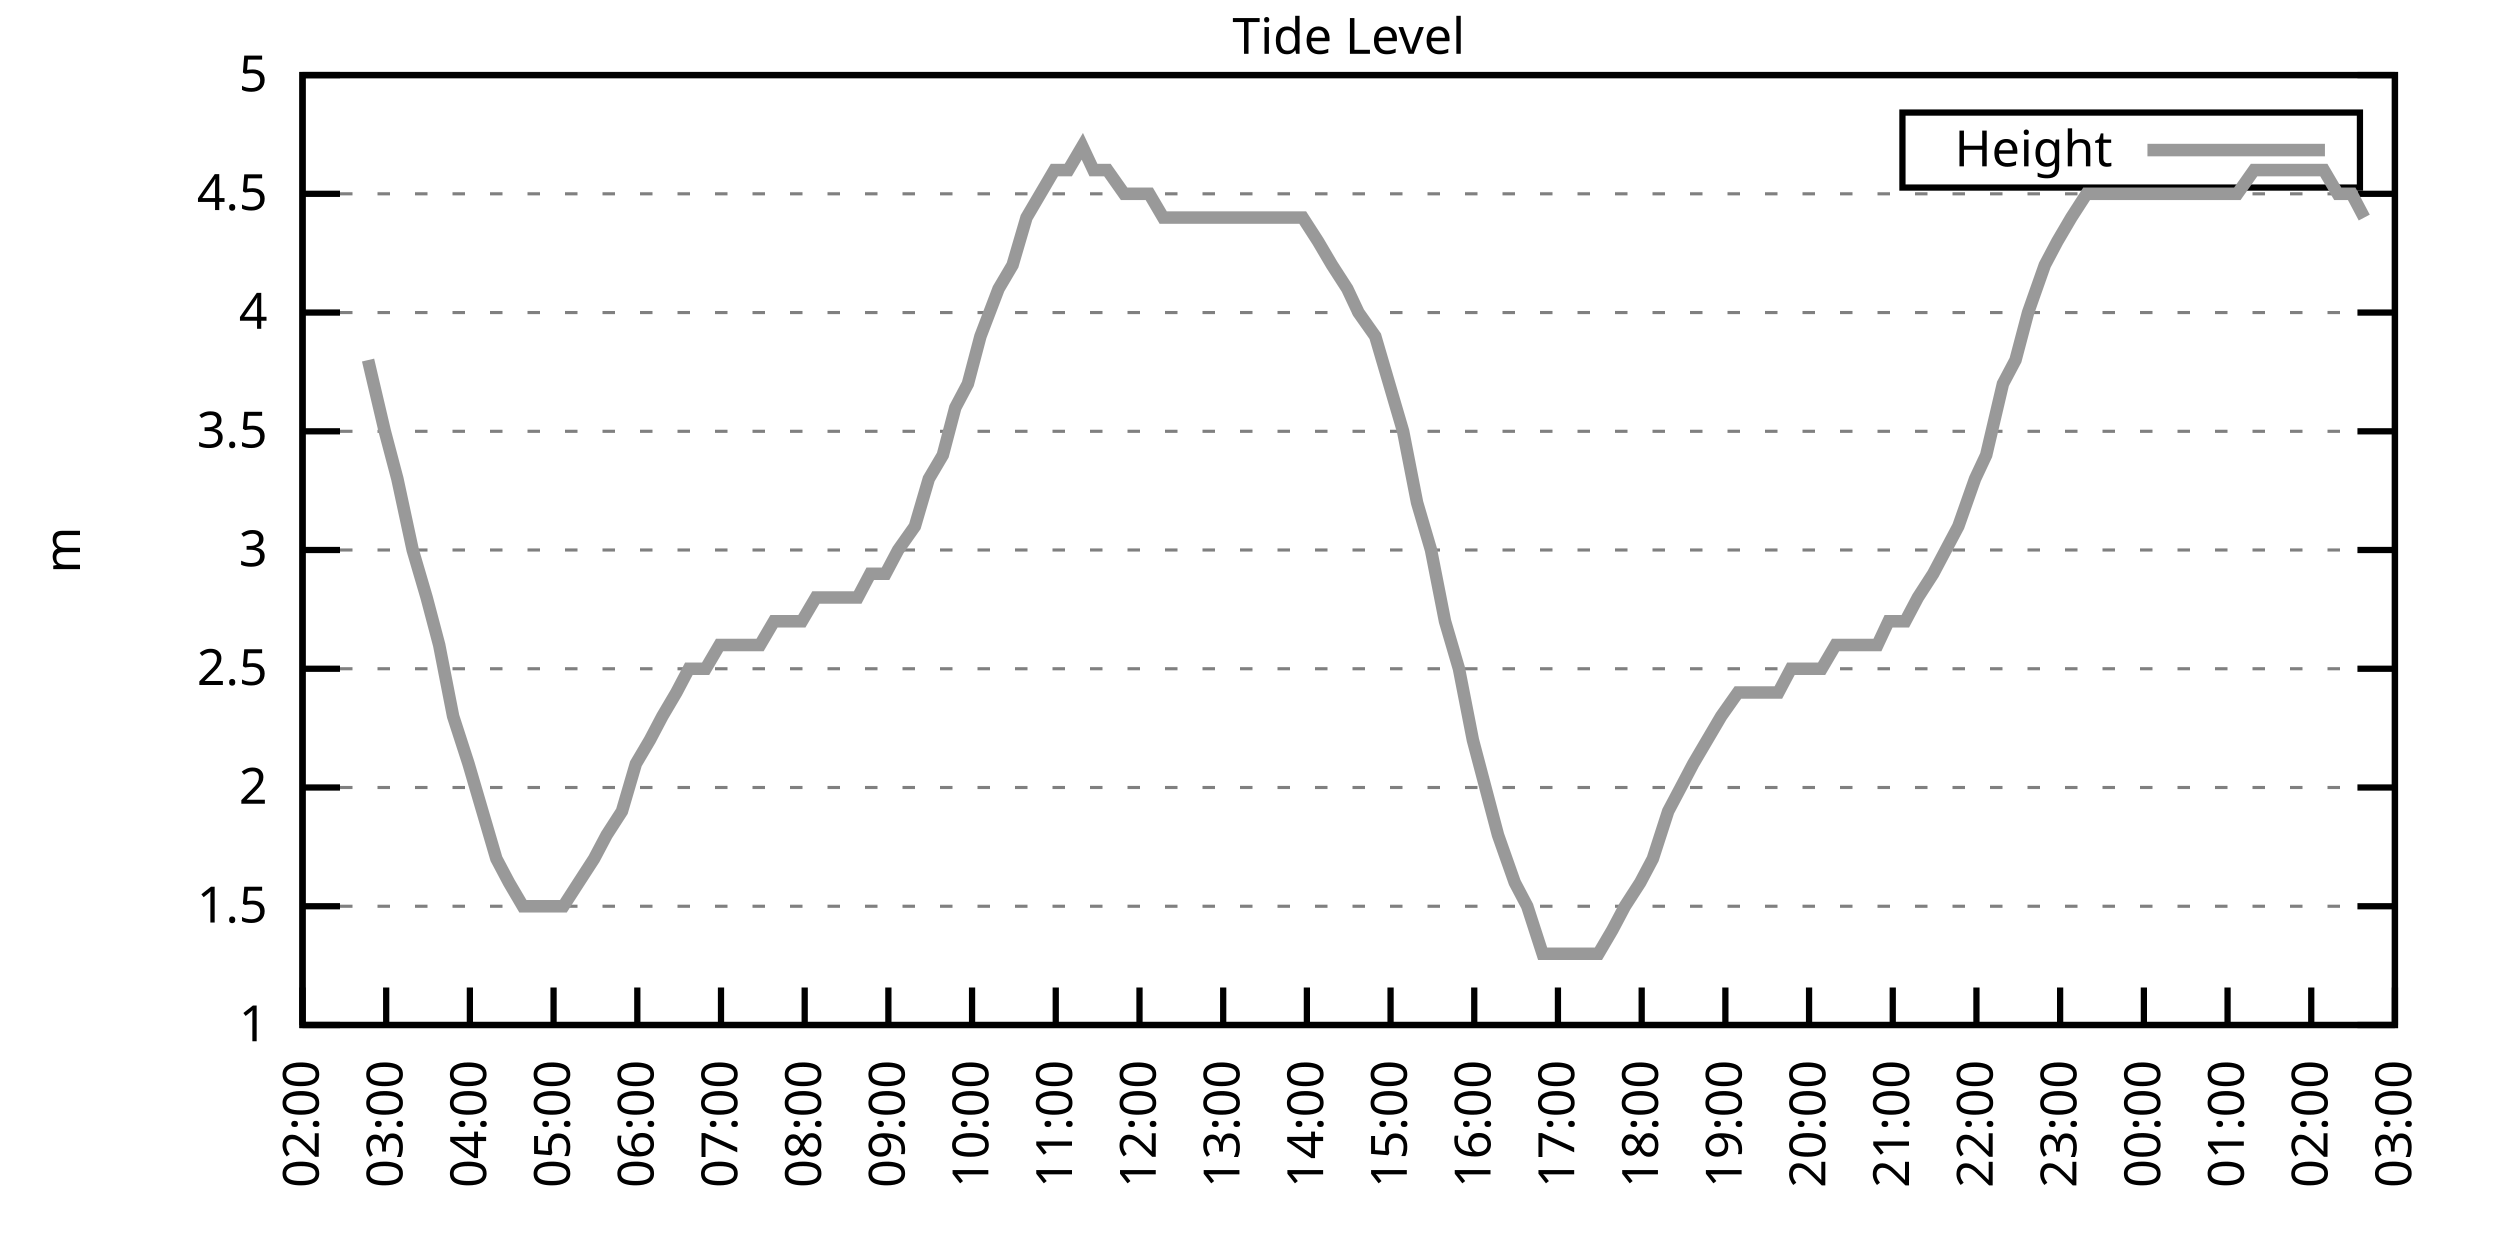
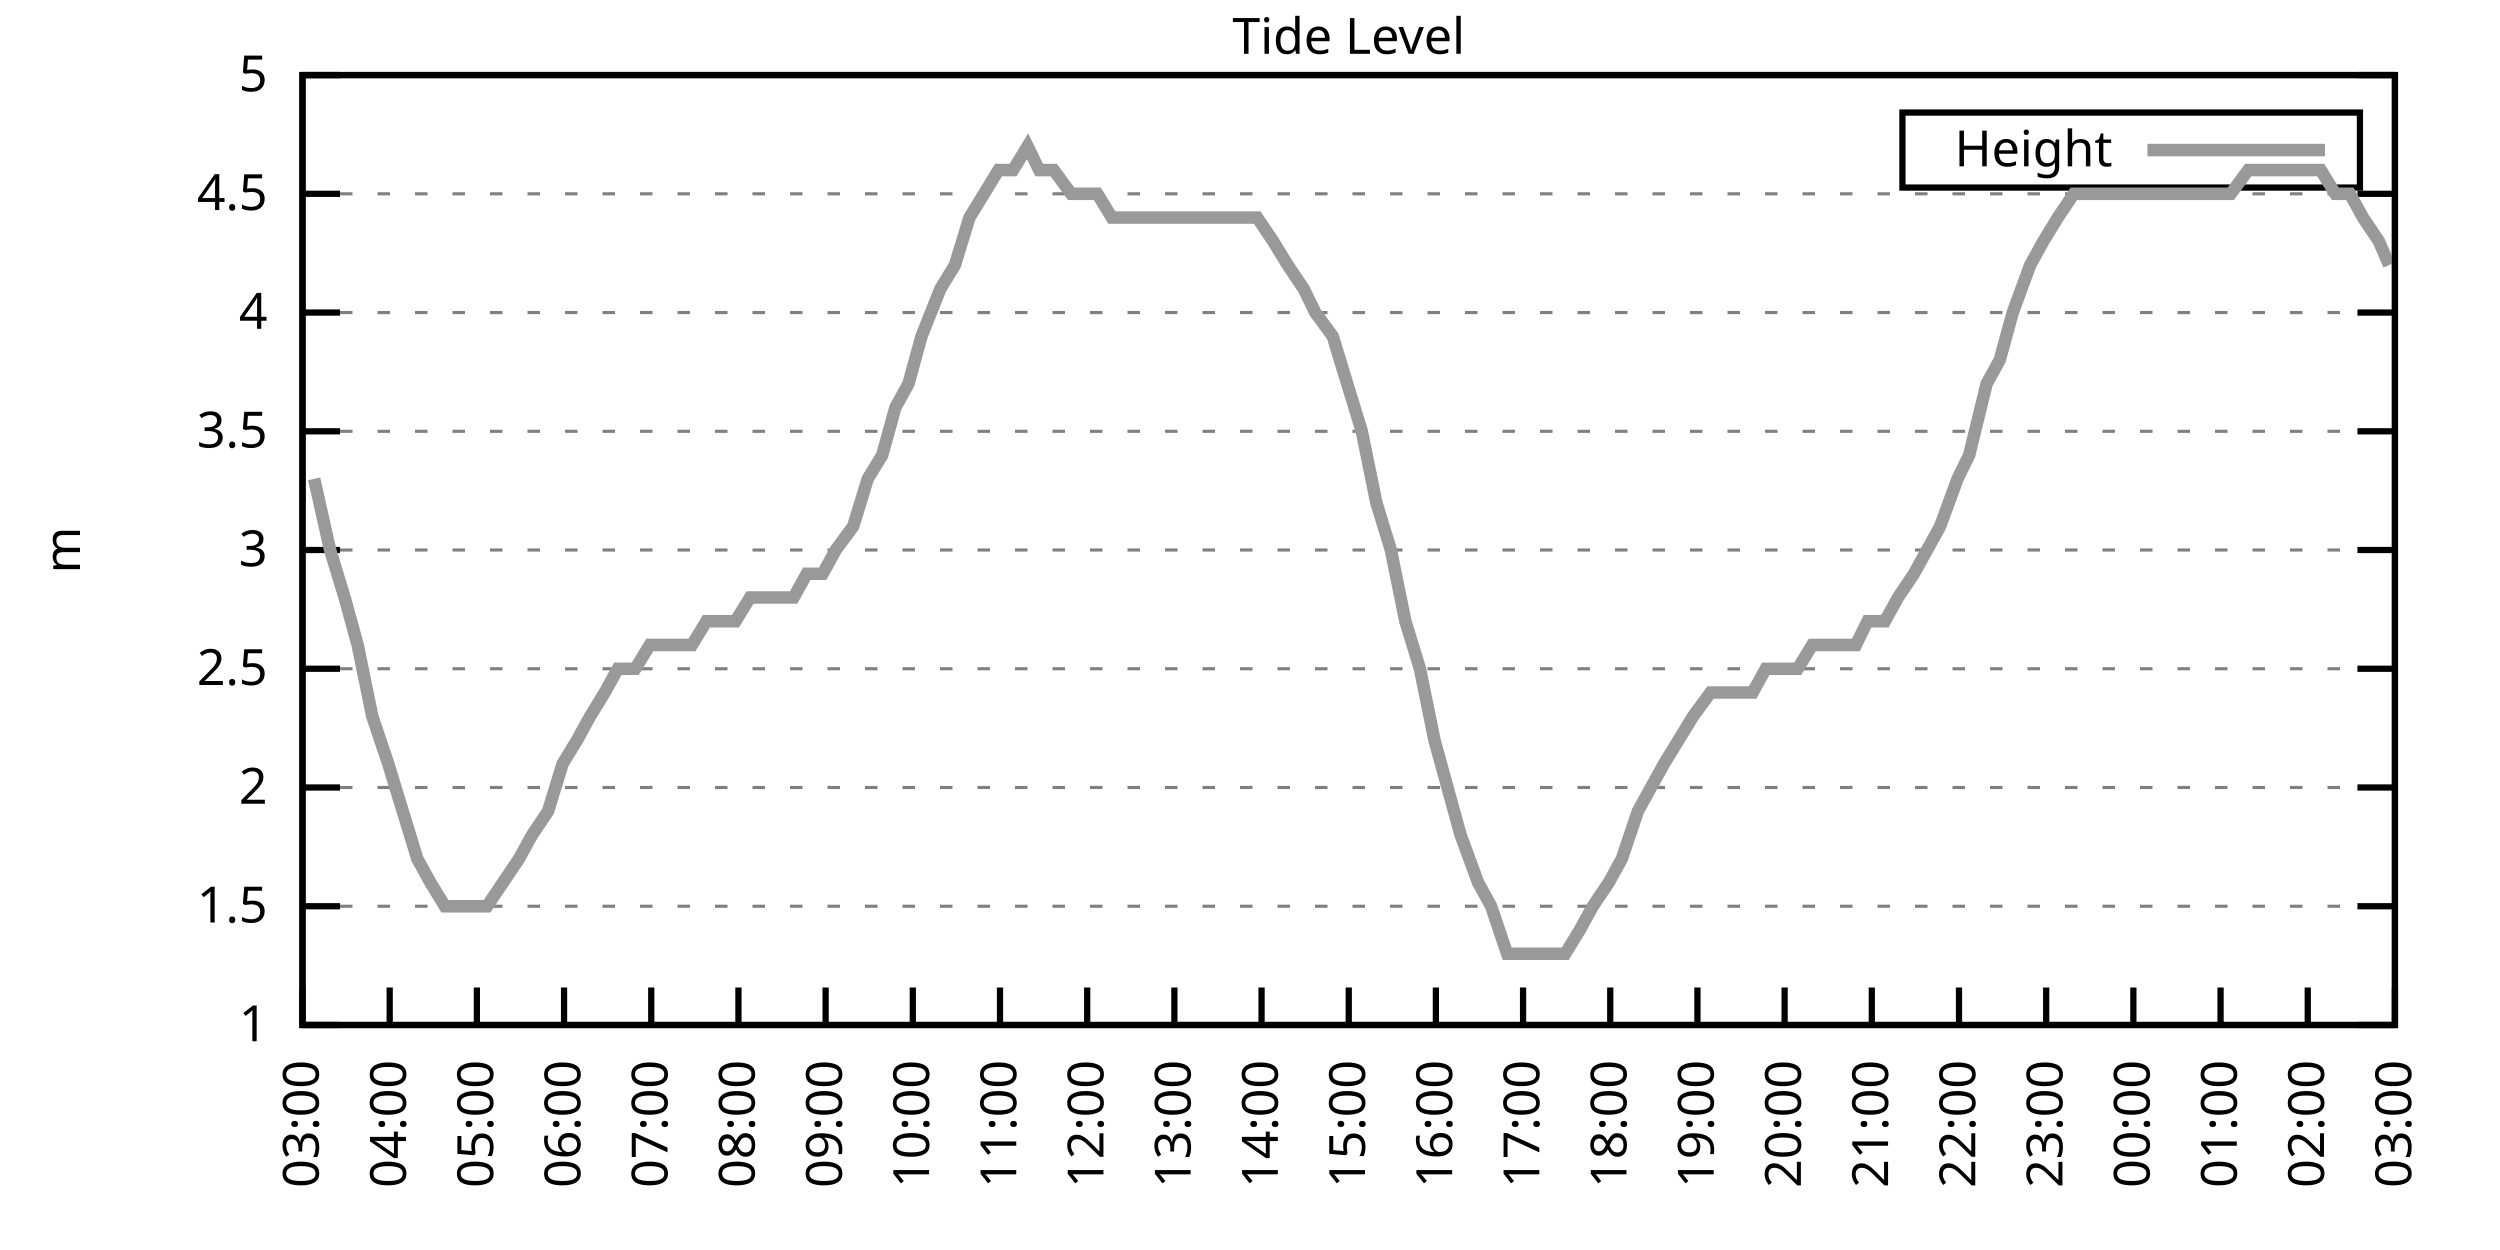
<svg xmlns="http://www.w3.org/2000/svg" xmlns:xlink="http://www.w3.org/1999/xlink" width="400" height="200" viewBox="0 0 400 200">
  <g id="gnuplot_canvas">
    <rect x="0" y="0" width="400" height="200" fill="none" />
    <defs>
      <circle id="gpDot" r="0.5" stroke-width="0.5" stroke="currentColor" />
      <path id="gpPt0" stroke-width="0.333" stroke="currentColor" d="M-1,0 h2 M0,-1 v2" />
      <path id="gpPt1" stroke-width="0.333" stroke="currentColor" d="M-1,-1 L1,1 M1,-1 L-1,1" />
      <path id="gpPt2" stroke-width="0.333" stroke="currentColor" d="M-1,0 L1,0 M0,-1 L0,1 M-1,-1 L1,1 M-1,1 L1,-1" />
      <rect id="gpPt3" stroke-width="0.333" stroke="currentColor" x="-1" y="-1" width="2" height="2" />
      <rect id="gpPt4" stroke-width="0.333" stroke="currentColor" fill="currentColor" x="-1" y="-1" width="2" height="2" />
      <circle id="gpPt5" stroke-width="0.333" stroke="currentColor" cx="0" cy="0" r="1" />
      <use xlink:href="#gpPt5" id="gpPt6" fill="currentColor" stroke="none" />
      <path id="gpPt7" stroke-width="0.333" stroke="currentColor" d="M0,-1.33 L-1.33,0.67 L1.33,0.67 z" />
      <use xlink:href="#gpPt7" id="gpPt8" fill="currentColor" stroke="none" />
      <use xlink:href="#gpPt7" id="gpPt9" stroke="currentColor" transform="rotate(180)" />
      <use xlink:href="#gpPt9" id="gpPt10" fill="currentColor" stroke="none" />
      <use xlink:href="#gpPt3" id="gpPt11" stroke="currentColor" transform="rotate(45)" />
      <use xlink:href="#gpPt11" id="gpPt12" fill="currentColor" stroke="none" />
      <path id="gpPt13" stroke-width="0.333" stroke="currentColor" d="M0,1.330 L1.265,0.411 L0.782,-1.067 L-0.782,-1.076 L-1.265,0.411 z" />
      <use xlink:href="#gpPt13" id="gpPt14" fill="currentColor" stroke="none" />
      <filter id="textbox" filterUnits="objectBoundingBox" x="0" y="0" height="1" width="1">
        <feFlood flood-color="white" flood-opacity="1" result="bgnd" />
        <feComposite in="SourceGraphic" in2="bgnd" operator="atop" />
      </filter>
      <filter id="greybox" filterUnits="objectBoundingBox" x="0" y="0" height="1" width="1">
        <feFlood flood-color="lightgrey" flood-opacity="1" result="grey" />
        <feComposite in="SourceGraphic" in2="grey" operator="atop" />
      </filter>
    </defs>
    <g fill="none" color="white" stroke="currentColor" stroke-width="1.00" stroke-linecap="butt" stroke-linejoin="miter">
</g>
    <g fill="none" color="black" stroke="currentColor" stroke-width="1.00" stroke-linecap="butt" stroke-linejoin="miter">
      <g stroke="none" shape-rendering="crispEdges">
        <polygon fill="rgb(255, 255, 255)" points="48.40,164.00 383.18,164.00 383.18,12.02 48.40,12.02 " />
      </g>
    </g>
    <g fill="none" color="black" stroke="currentColor" stroke-width="1.00" stroke-linecap="butt" stroke-linejoin="miter">
</g>
    <g fill="none" color="black" stroke="black" stroke-width="0.50" stroke-linecap="butt" stroke-linejoin="miter">
</g>
    <g fill="none" color="gray" stroke="currentColor" stroke-width="0.50" stroke-linecap="butt" stroke-linejoin="miter">
      <path stroke="gray" stroke-dasharray="2,4" class="gridline" d="M48.40,164.00 L383.19,164.00  " />
    </g>
    <g fill="none" color="gray" stroke="gray" stroke-width="1.00" stroke-linecap="butt" stroke-linejoin="miter">
</g>
    <g fill="none" color="black" stroke="currentColor" stroke-width="1.00" stroke-linecap="butt" stroke-linejoin="miter">
      <path stroke="black" d="M48.40,164.00 L54.40,164.00 M383.19,164.00 L377.19,164.00  " />
      <g transform="translate(42.80,166.60)" stroke="none" fill="black" font-family="Sans" font-size="8.00" text-anchor="end">
        <text>
          <tspan font-family="Sans"> 1</tspan>
        </text>
      </g>
    </g>
    <g fill="none" color="black" stroke="currentColor" stroke-width="1.00" stroke-linecap="butt" stroke-linejoin="miter">
</g>
    <g fill="none" color="black" stroke="black" stroke-width="0.50" stroke-linecap="butt" stroke-linejoin="miter">
</g>
    <g fill="none" color="gray" stroke="currentColor" stroke-width="0.50" stroke-linecap="butt" stroke-linejoin="miter">
      <path stroke="gray" stroke-dasharray="2,4" class="gridline" d="M48.40,145.00 L383.19,145.00  " />
    </g>
    <g fill="none" color="gray" stroke="gray" stroke-width="1.00" stroke-linecap="butt" stroke-linejoin="miter">
</g>
    <g fill="none" color="black" stroke="currentColor" stroke-width="1.00" stroke-linecap="butt" stroke-linejoin="miter">
      <path stroke="black" d="M48.40,145.00 L54.40,145.00 M383.19,145.00 L377.19,145.00  " />
      <g transform="translate(42.80,147.60)" stroke="none" fill="black" font-family="Sans" font-size="8.00" text-anchor="end">
        <text>
          <tspan font-family="Sans"> 1.5</tspan>
        </text>
      </g>
    </g>
    <g fill="none" color="black" stroke="currentColor" stroke-width="1.00" stroke-linecap="butt" stroke-linejoin="miter">
</g>
    <g fill="none" color="black" stroke="black" stroke-width="0.50" stroke-linecap="butt" stroke-linejoin="miter">
</g>
    <g fill="none" color="gray" stroke="currentColor" stroke-width="0.50" stroke-linecap="butt" stroke-linejoin="miter">
      <path stroke="gray" stroke-dasharray="2,4" class="gridline" d="M48.40,126.00 L383.19,126.00  " />
    </g>
    <g fill="none" color="gray" stroke="gray" stroke-width="1.00" stroke-linecap="butt" stroke-linejoin="miter">
</g>
    <g fill="none" color="black" stroke="currentColor" stroke-width="1.00" stroke-linecap="butt" stroke-linejoin="miter">
      <path stroke="black" d="M48.40,126.00 L54.40,126.00 M383.19,126.00 L377.19,126.00  " />
      <g transform="translate(42.80,128.60)" stroke="none" fill="black" font-family="Sans" font-size="8.00" text-anchor="end">
        <text>
          <tspan font-family="Sans"> 2</tspan>
        </text>
      </g>
    </g>
    <g fill="none" color="black" stroke="currentColor" stroke-width="1.00" stroke-linecap="butt" stroke-linejoin="miter">
</g>
    <g fill="none" color="black" stroke="black" stroke-width="0.50" stroke-linecap="butt" stroke-linejoin="miter">
</g>
    <g fill="none" color="gray" stroke="currentColor" stroke-width="0.50" stroke-linecap="butt" stroke-linejoin="miter">
      <path stroke="gray" stroke-dasharray="2,4" class="gridline" d="M48.40,107.00 L383.19,107.00  " />
    </g>
    <g fill="none" color="gray" stroke="gray" stroke-width="1.00" stroke-linecap="butt" stroke-linejoin="miter">
</g>
    <g fill="none" color="black" stroke="currentColor" stroke-width="1.00" stroke-linecap="butt" stroke-linejoin="miter">
      <path stroke="black" d="M48.40,107.00 L54.40,107.00 M383.19,107.00 L377.19,107.00  " />
      <g transform="translate(42.80,109.60)" stroke="none" fill="black" font-family="Sans" font-size="8.00" text-anchor="end">
        <text>
          <tspan font-family="Sans"> 2.5</tspan>
        </text>
      </g>
    </g>
    <g fill="none" color="black" stroke="currentColor" stroke-width="1.00" stroke-linecap="butt" stroke-linejoin="miter">
</g>
    <g fill="none" color="black" stroke="black" stroke-width="0.50" stroke-linecap="butt" stroke-linejoin="miter">
</g>
    <g fill="none" color="gray" stroke="currentColor" stroke-width="0.50" stroke-linecap="butt" stroke-linejoin="miter">
      <path stroke="gray" stroke-dasharray="2,4" class="gridline" d="M48.40,88.00 L383.19,88.00  " />
    </g>
    <g fill="none" color="gray" stroke="gray" stroke-width="1.00" stroke-linecap="butt" stroke-linejoin="miter">
</g>
    <g fill="none" color="black" stroke="currentColor" stroke-width="1.00" stroke-linecap="butt" stroke-linejoin="miter">
      <path stroke="black" d="M48.40,88.00 L54.40,88.00 M383.19,88.00 L377.19,88.00  " />
      <g transform="translate(42.80,90.60)" stroke="none" fill="black" font-family="Sans" font-size="8.00" text-anchor="end">
        <text>
          <tspan font-family="Sans"> 3</tspan>
        </text>
      </g>
    </g>
    <g fill="none" color="black" stroke="currentColor" stroke-width="1.00" stroke-linecap="butt" stroke-linejoin="miter">
</g>
    <g fill="none" color="black" stroke="black" stroke-width="0.50" stroke-linecap="butt" stroke-linejoin="miter">
</g>
    <g fill="none" color="gray" stroke="currentColor" stroke-width="0.50" stroke-linecap="butt" stroke-linejoin="miter">
      <path stroke="gray" stroke-dasharray="2,4" class="gridline" d="M48.40,69.01 L383.19,69.01  " />
    </g>
    <g fill="none" color="gray" stroke="gray" stroke-width="1.00" stroke-linecap="butt" stroke-linejoin="miter">
</g>
    <g fill="none" color="black" stroke="currentColor" stroke-width="1.00" stroke-linecap="butt" stroke-linejoin="miter">
      <path stroke="black" d="M48.40,69.01 L54.40,69.01 M383.19,69.01 L377.19,69.01  " />
      <g transform="translate(42.80,71.61)" stroke="none" fill="black" font-family="Sans" font-size="8.00" text-anchor="end">
        <text>
          <tspan font-family="Sans"> 3.5</tspan>
        </text>
      </g>
    </g>
    <g fill="none" color="black" stroke="currentColor" stroke-width="1.00" stroke-linecap="butt" stroke-linejoin="miter">
</g>
    <g fill="none" color="black" stroke="black" stroke-width="0.50" stroke-linecap="butt" stroke-linejoin="miter">
</g>
    <g fill="none" color="gray" stroke="currentColor" stroke-width="0.50" stroke-linecap="butt" stroke-linejoin="miter">
      <path stroke="gray" stroke-dasharray="2,4" class="gridline" d="M48.40,50.01 L383.19,50.01  " />
    </g>
    <g fill="none" color="gray" stroke="gray" stroke-width="1.00" stroke-linecap="butt" stroke-linejoin="miter">
</g>
    <g fill="none" color="black" stroke="currentColor" stroke-width="1.00" stroke-linecap="butt" stroke-linejoin="miter">
      <path stroke="black" d="M48.40,50.01 L54.40,50.01 M383.19,50.01 L377.19,50.01  " />
      <g transform="translate(42.80,52.61)" stroke="none" fill="black" font-family="Sans" font-size="8.00" text-anchor="end">
        <text>
          <tspan font-family="Sans"> 4</tspan>
        </text>
      </g>
    </g>
    <g fill="none" color="black" stroke="currentColor" stroke-width="1.00" stroke-linecap="butt" stroke-linejoin="miter">
</g>
    <g fill="none" color="black" stroke="black" stroke-width="0.50" stroke-linecap="butt" stroke-linejoin="miter">
</g>
    <g fill="none" color="gray" stroke="currentColor" stroke-width="0.50" stroke-linecap="butt" stroke-linejoin="miter">
      <path stroke="gray" stroke-dasharray="2,4" class="gridline" d="M48.40,31.01 L383.19,31.01  " />
    </g>
    <g fill="none" color="gray" stroke="gray" stroke-width="1.00" stroke-linecap="butt" stroke-linejoin="miter">
</g>
    <g fill="none" color="black" stroke="currentColor" stroke-width="1.00" stroke-linecap="butt" stroke-linejoin="miter">
      <path stroke="black" d="M48.40,31.01 L54.40,31.01 M383.19,31.01 L377.19,31.01  " />
      <g transform="translate(42.80,33.61)" stroke="none" fill="black" font-family="Sans" font-size="8.00" text-anchor="end">
        <text>
          <tspan font-family="Sans"> 4.5</tspan>
        </text>
      </g>
    </g>
    <g fill="none" color="black" stroke="currentColor" stroke-width="1.00" stroke-linecap="butt" stroke-linejoin="miter">
</g>
    <g fill="none" color="black" stroke="black" stroke-width="0.50" stroke-linecap="butt" stroke-linejoin="miter">
</g>
    <g fill="none" color="gray" stroke="currentColor" stroke-width="0.50" stroke-linecap="butt" stroke-linejoin="miter">
      <path stroke="gray" stroke-dasharray="2,4" class="gridline" d="M48.40,12.01 L383.19,12.01  " />
    </g>
    <g fill="none" color="gray" stroke="gray" stroke-width="1.00" stroke-linecap="butt" stroke-linejoin="miter">
</g>
    <g fill="none" color="black" stroke="currentColor" stroke-width="1.00" stroke-linecap="butt" stroke-linejoin="miter">
      <path stroke="black" d="M48.40,12.01 L54.40,12.01 M383.19,12.01 L377.19,12.01  " />
      <g transform="translate(42.80,14.61)" stroke="none" fill="black" font-family="Sans" font-size="8.00" text-anchor="end">
        <text>
          <tspan font-family="Sans"> 5</tspan>
        </text>
      </g>
    </g>
    <g fill="none" color="black" stroke="currentColor" stroke-width="1.00" stroke-linecap="butt" stroke-linejoin="miter">
      <path stroke="black" d="M48.40,164.00 L48.40,158.00  " />
      <g transform="translate(51.00,169.60) rotate(270.00)" stroke="none" fill="black" font-family="Sans" font-size="8.00" text-anchor="end">
        <text>
-           <tspan font-family="Sans">02:00</tspan>
-         </text>
-       </g>
-     </g>
-     <g fill="none" color="black" stroke="currentColor" stroke-width="1.00" stroke-linecap="butt" stroke-linejoin="miter">
-       <path stroke="black" d="M61.79,164.00 L61.79,158.00  " />
-       <g transform="translate(64.39,169.60) rotate(270.00)" stroke="none" fill="black" font-family="Sans" font-size="8.00" text-anchor="end">
-         <text>
          <tspan font-family="Sans">03:00</tspan>
        </text>
      </g>
    </g>
    <g fill="none" color="black" stroke="currentColor" stroke-width="1.00" stroke-linecap="butt" stroke-linejoin="miter">
-       <path stroke="black" d="M75.18,164.00 L75.18,158.00  " />
-       <g transform="translate(77.78,169.60) rotate(270.00)" stroke="none" fill="black" font-family="Sans" font-size="8.00" text-anchor="end">
+       <path stroke="black" d="M62.35,164.00 L62.35,158.00  " />
+       <g transform="translate(64.95,169.60) rotate(270.00)" stroke="none" fill="black" font-family="Sans" font-size="8.00" text-anchor="end">
        <text>
          <tspan font-family="Sans">04:00</tspan>
        </text>
      </g>
    </g>
    <g fill="none" color="black" stroke="currentColor" stroke-width="1.00" stroke-linecap="butt" stroke-linejoin="miter">
-       <path stroke="black" d="M88.57,164.00 L88.57,158.00  " />
-       <g transform="translate(91.17,169.60) rotate(270.00)" stroke="none" fill="black" font-family="Sans" font-size="8.00" text-anchor="end">
+       <path stroke="black" d="M76.30,164.00 L76.30,158.00  " />
+       <g transform="translate(78.90,169.60) rotate(270.00)" stroke="none" fill="black" font-family="Sans" font-size="8.00" text-anchor="end">
        <text>
          <tspan font-family="Sans">05:00</tspan>
        </text>
      </g>
    </g>
    <g fill="none" color="black" stroke="currentColor" stroke-width="1.00" stroke-linecap="butt" stroke-linejoin="miter">
-       <path stroke="black" d="M101.97,164.00 L101.97,158.00  " />
-       <g transform="translate(104.57,169.60) rotate(270.00)" stroke="none" fill="black" font-family="Sans" font-size="8.00" text-anchor="end">
+       <path stroke="black" d="M90.25,164.00 L90.25,158.00  " />
+       <g transform="translate(92.85,169.60) rotate(270.00)" stroke="none" fill="black" font-family="Sans" font-size="8.00" text-anchor="end">
        <text>
          <tspan font-family="Sans">06:00</tspan>
        </text>
      </g>
    </g>
    <g fill="none" color="black" stroke="currentColor" stroke-width="1.00" stroke-linecap="butt" stroke-linejoin="miter">
-       <path stroke="black" d="M115.36,164.00 L115.36,158.00  " />
-       <g transform="translate(117.96,169.60) rotate(270.00)" stroke="none" fill="black" font-family="Sans" font-size="8.00" text-anchor="end">
+       <path stroke="black" d="M104.20,164.00 L104.20,158.00  " />
+       <g transform="translate(106.80,169.60) rotate(270.00)" stroke="none" fill="black" font-family="Sans" font-size="8.00" text-anchor="end">
        <text>
          <tspan font-family="Sans">07:00</tspan>
        </text>
      </g>
    </g>
    <g fill="none" color="black" stroke="currentColor" stroke-width="1.00" stroke-linecap="butt" stroke-linejoin="miter">
-       <path stroke="black" d="M128.75,164.00 L128.75,158.00  " />
-       <g transform="translate(131.35,169.60) rotate(270.00)" stroke="none" fill="black" font-family="Sans" font-size="8.00" text-anchor="end">
+       <path stroke="black" d="M118.15,164.00 L118.15,158.00  " />
+       <g transform="translate(120.75,169.60) rotate(270.00)" stroke="none" fill="black" font-family="Sans" font-size="8.00" text-anchor="end">
        <text>
          <tspan font-family="Sans">08:00</tspan>
        </text>
      </g>
    </g>
    <g fill="none" color="black" stroke="currentColor" stroke-width="1.00" stroke-linecap="butt" stroke-linejoin="miter">
-       <path stroke="black" d="M142.14,164.00 L142.14,158.00  " />
-       <g transform="translate(144.74,169.60) rotate(270.00)" stroke="none" fill="black" font-family="Sans" font-size="8.00" text-anchor="end">
+       <path stroke="black" d="M132.10,164.00 L132.10,158.00  " />
+       <g transform="translate(134.70,169.60) rotate(270.00)" stroke="none" fill="black" font-family="Sans" font-size="8.00" text-anchor="end">
        <text>
          <tspan font-family="Sans">09:00</tspan>
        </text>
      </g>
    </g>
    <g fill="none" color="black" stroke="currentColor" stroke-width="1.00" stroke-linecap="butt" stroke-linejoin="miter">
-       <path stroke="black" d="M155.53,164.00 L155.53,158.00  " />
-       <g transform="translate(158.13,169.60) rotate(270.00)" stroke="none" fill="black" font-family="Sans" font-size="8.00" text-anchor="end">
+       <path stroke="black" d="M146.05,164.00 L146.05,158.00  " />
+       <g transform="translate(148.65,169.60) rotate(270.00)" stroke="none" fill="black" font-family="Sans" font-size="8.00" text-anchor="end">
        <text>
          <tspan font-family="Sans">10:00</tspan>
        </text>
      </g>
    </g>
    <g fill="none" color="black" stroke="currentColor" stroke-width="1.00" stroke-linecap="butt" stroke-linejoin="miter">
-       <path stroke="black" d="M168.92,164.00 L168.92,158.00  " />
-       <g transform="translate(171.52,169.60) rotate(270.00)" stroke="none" fill="black" font-family="Sans" font-size="8.00" text-anchor="end">
+       <path stroke="black" d="M160.00,164.00 L160.00,158.00  " />
+       <g transform="translate(162.60,169.60) rotate(270.00)" stroke="none" fill="black" font-family="Sans" font-size="8.00" text-anchor="end">
        <text>
          <tspan font-family="Sans">11:00</tspan>
        </text>
      </g>
    </g>
    <g fill="none" color="black" stroke="currentColor" stroke-width="1.00" stroke-linecap="butt" stroke-linejoin="miter">
-       <path stroke="black" d="M182.32,164.00 L182.32,158.00  " />
-       <g transform="translate(184.92,169.60) rotate(270.00)" stroke="none" fill="black" font-family="Sans" font-size="8.00" text-anchor="end">
+       <path stroke="black" d="M173.95,164.00 L173.95,158.00  " />
+       <g transform="translate(176.55,169.60) rotate(270.00)" stroke="none" fill="black" font-family="Sans" font-size="8.00" text-anchor="end">
        <text>
          <tspan font-family="Sans">12:00</tspan>
        </text>
      </g>
    </g>
    <g fill="none" color="black" stroke="currentColor" stroke-width="1.00" stroke-linecap="butt" stroke-linejoin="miter">
-       <path stroke="black" d="M195.71,164.00 L195.71,158.00  " />
-       <g transform="translate(198.31,169.60) rotate(270.00)" stroke="none" fill="black" font-family="Sans" font-size="8.00" text-anchor="end">
+       <path stroke="black" d="M187.90,164.00 L187.90,158.00  " />
+       <g transform="translate(190.50,169.60) rotate(270.00)" stroke="none" fill="black" font-family="Sans" font-size="8.00" text-anchor="end">
        <text>
          <tspan font-family="Sans">13:00</tspan>
        </text>
      </g>
    </g>
    <g fill="none" color="black" stroke="currentColor" stroke-width="1.00" stroke-linecap="butt" stroke-linejoin="miter">
-       <path stroke="black" d="M209.10,164.00 L209.10,158.00  " />
-       <g transform="translate(211.70,169.60) rotate(270.00)" stroke="none" fill="black" font-family="Sans" font-size="8.00" text-anchor="end">
+       <path stroke="black" d="M201.85,164.00 L201.85,158.00  " />
+       <g transform="translate(204.45,169.60) rotate(270.00)" stroke="none" fill="black" font-family="Sans" font-size="8.00" text-anchor="end">
        <text>
          <tspan font-family="Sans">14:00</tspan>
        </text>
      </g>
    </g>
    <g fill="none" color="black" stroke="currentColor" stroke-width="1.00" stroke-linecap="butt" stroke-linejoin="miter">
-       <path stroke="black" d="M222.49,164.00 L222.49,158.00  " />
-       <g transform="translate(225.09,169.60) rotate(270.00)" stroke="none" fill="black" font-family="Sans" font-size="8.00" text-anchor="end">
+       <path stroke="black" d="M215.80,164.00 L215.80,158.00  " />
+       <g transform="translate(218.40,169.60) rotate(270.00)" stroke="none" fill="black" font-family="Sans" font-size="8.00" text-anchor="end">
        <text>
          <tspan font-family="Sans">15:00</tspan>
        </text>
      </g>
    </g>
    <g fill="none" color="black" stroke="currentColor" stroke-width="1.00" stroke-linecap="butt" stroke-linejoin="miter">
-       <path stroke="black" d="M235.88,164.00 L235.88,158.00  " />
-       <g transform="translate(238.48,169.60) rotate(270.00)" stroke="none" fill="black" font-family="Sans" font-size="8.00" text-anchor="end">
+       <path stroke="black" d="M229.74,164.00 L229.74,158.00  " />
+       <g transform="translate(232.34,169.60) rotate(270.00)" stroke="none" fill="black" font-family="Sans" font-size="8.00" text-anchor="end">
        <text>
          <tspan font-family="Sans">16:00</tspan>
        </text>
      </g>
    </g>
    <g fill="none" color="black" stroke="currentColor" stroke-width="1.00" stroke-linecap="butt" stroke-linejoin="miter">
-       <path stroke="black" d="M249.27,164.00 L249.27,158.00  " />
-       <g transform="translate(251.87,169.60) rotate(270.00)" stroke="none" fill="black" font-family="Sans" font-size="8.00" text-anchor="end">
+       <path stroke="black" d="M243.69,164.00 L243.69,158.00  " />
+       <g transform="translate(246.29,169.60) rotate(270.00)" stroke="none" fill="black" font-family="Sans" font-size="8.00" text-anchor="end">
        <text>
          <tspan font-family="Sans">17:00</tspan>
        </text>
      </g>
    </g>
    <g fill="none" color="black" stroke="currentColor" stroke-width="1.00" stroke-linecap="butt" stroke-linejoin="miter">
-       <path stroke="black" d="M262.67,164.00 L262.67,158.00  " />
-       <g transform="translate(265.27,169.60) rotate(270.00)" stroke="none" fill="black" font-family="Sans" font-size="8.00" text-anchor="end">
+       <path stroke="black" d="M257.64,164.00 L257.64,158.00  " />
+       <g transform="translate(260.24,169.60) rotate(270.00)" stroke="none" fill="black" font-family="Sans" font-size="8.00" text-anchor="end">
        <text>
          <tspan font-family="Sans">18:00</tspan>
        </text>
      </g>
    </g>
    <g fill="none" color="black" stroke="currentColor" stroke-width="1.00" stroke-linecap="butt" stroke-linejoin="miter">
-       <path stroke="black" d="M276.06,164.00 L276.06,158.00  " />
-       <g transform="translate(278.66,169.60) rotate(270.00)" stroke="none" fill="black" font-family="Sans" font-size="8.00" text-anchor="end">
+       <path stroke="black" d="M271.59,164.00 L271.59,158.00  " />
+       <g transform="translate(274.19,169.60) rotate(270.00)" stroke="none" fill="black" font-family="Sans" font-size="8.00" text-anchor="end">
        <text>
          <tspan font-family="Sans">19:00</tspan>
        </text>
      </g>
    </g>
    <g fill="none" color="black" stroke="currentColor" stroke-width="1.00" stroke-linecap="butt" stroke-linejoin="miter">
-       <path stroke="black" d="M289.45,164.00 L289.45,158.00  " />
-       <g transform="translate(292.05,169.60) rotate(270.00)" stroke="none" fill="black" font-family="Sans" font-size="8.00" text-anchor="end">
+       <path stroke="black" d="M285.54,164.00 L285.54,158.00  " />
+       <g transform="translate(288.14,169.60) rotate(270.00)" stroke="none" fill="black" font-family="Sans" font-size="8.00" text-anchor="end">
        <text>
          <tspan font-family="Sans">20:00</tspan>
        </text>
      </g>
    </g>
    <g fill="none" color="black" stroke="currentColor" stroke-width="1.00" stroke-linecap="butt" stroke-linejoin="miter">
-       <path stroke="black" d="M302.84,164.00 L302.84,158.00  " />
-       <g transform="translate(305.44,169.60) rotate(270.00)" stroke="none" fill="black" font-family="Sans" font-size="8.00" text-anchor="end">
+       <path stroke="black" d="M299.49,164.00 L299.49,158.00  " />
+       <g transform="translate(302.09,169.60) rotate(270.00)" stroke="none" fill="black" font-family="Sans" font-size="8.00" text-anchor="end">
        <text>
          <tspan font-family="Sans">21:00</tspan>
        </text>
      </g>
    </g>
    <g fill="none" color="black" stroke="currentColor" stroke-width="1.00" stroke-linecap="butt" stroke-linejoin="miter">
-       <path stroke="black" d="M316.23,164.00 L316.23,158.00  " />
-       <g transform="translate(318.83,169.60) rotate(270.00)" stroke="none" fill="black" font-family="Sans" font-size="8.00" text-anchor="end">
+       <path stroke="black" d="M313.44,164.00 L313.44,158.00  " />
+       <g transform="translate(316.04,169.60) rotate(270.00)" stroke="none" fill="black" font-family="Sans" font-size="8.00" text-anchor="end">
        <text>
          <tspan font-family="Sans">22:00</tspan>
        </text>
      </g>
    </g>
    <g fill="none" color="black" stroke="currentColor" stroke-width="1.00" stroke-linecap="butt" stroke-linejoin="miter">
-       <path stroke="black" d="M329.62,164.00 L329.62,158.00  " />
-       <g transform="translate(332.22,169.60) rotate(270.00)" stroke="none" fill="black" font-family="Sans" font-size="8.00" text-anchor="end">
+       <path stroke="black" d="M327.39,164.00 L327.39,158.00  " />
+       <g transform="translate(329.99,169.60) rotate(270.00)" stroke="none" fill="black" font-family="Sans" font-size="8.00" text-anchor="end">
        <text>
          <tspan font-family="Sans">23:00</tspan>
        </text>
      </g>
    </g>
    <g fill="none" color="black" stroke="currentColor" stroke-width="1.00" stroke-linecap="butt" stroke-linejoin="miter">
-       <path stroke="black" d="M343.02,164.00 L343.02,158.00  " />
-       <g transform="translate(345.62,169.60) rotate(270.00)" stroke="none" fill="black" font-family="Sans" font-size="8.00" text-anchor="end">
+       <path stroke="black" d="M341.34,164.00 L341.34,158.00  " />
+       <g transform="translate(343.94,169.60) rotate(270.00)" stroke="none" fill="black" font-family="Sans" font-size="8.00" text-anchor="end">
        <text>
          <tspan font-family="Sans">00:00</tspan>
        </text>
      </g>
    </g>
    <g fill="none" color="black" stroke="currentColor" stroke-width="1.00" stroke-linecap="butt" stroke-linejoin="miter">
-       <path stroke="black" d="M356.41,164.00 L356.41,158.00  " />
-       <g transform="translate(359.01,169.60) rotate(270.00)" stroke="none" fill="black" font-family="Sans" font-size="8.00" text-anchor="end">
+       <path stroke="black" d="M355.29,164.00 L355.29,158.00  " />
+       <g transform="translate(357.89,169.60) rotate(270.00)" stroke="none" fill="black" font-family="Sans" font-size="8.00" text-anchor="end">
        <text>
          <tspan font-family="Sans">01:00</tspan>
        </text>
      </g>
    </g>
    <g fill="none" color="black" stroke="currentColor" stroke-width="1.00" stroke-linecap="butt" stroke-linejoin="miter">
-       <path stroke="black" d="M369.80,164.00 L369.80,158.00  " />
-       <g transform="translate(372.40,169.60) rotate(270.00)" stroke="none" fill="black" font-family="Sans" font-size="8.00" text-anchor="end">
+       <path stroke="black" d="M369.24,164.00 L369.24,158.00  " />
+       <g transform="translate(371.84,169.60) rotate(270.00)" stroke="none" fill="black" font-family="Sans" font-size="8.00" text-anchor="end">
        <text>
          <tspan font-family="Sans">02:00</tspan>
        </text>
      </g>
    </g>
    <g fill="none" color="black" stroke="currentColor" stroke-width="1.00" stroke-linecap="butt" stroke-linejoin="miter">
      <path stroke="black" d="M383.19,164.00 L383.19,158.00  " />
      <g transform="translate(385.79,169.60) rotate(270.00)" stroke="none" fill="black" font-family="Sans" font-size="8.00" text-anchor="end">
        <text>
          <tspan font-family="Sans">03:00</tspan>
        </text>
      </g>
    </g>
    <g fill="none" color="black" stroke="currentColor" stroke-width="1.00" stroke-linecap="butt" stroke-linejoin="miter">
</g>
    <g fill="none" color="black" stroke="currentColor" stroke-width="1.00" stroke-linecap="butt" stroke-linejoin="miter">
      <path stroke="black" d="M48.40,12.01 L48.40,164.00 L383.19,164.00 L383.19,12.01 L48.40,12.01 Z  " />
    </g>
    <g fill="none" color="black" stroke="currentColor" stroke-width="1.00" stroke-linecap="butt" stroke-linejoin="miter">
</g>
    <g fill="none" color="black" stroke="currentColor" stroke-width="1.00" stroke-linecap="butt" stroke-linejoin="miter">
      <path stroke="black" d="M304.39,30.01 L304.39,18.01 L377.59,18.01 L377.59,30.01 L304.39,30.01 Z  " />
    </g>
    <g id="Tide_level_plot_1">
      <g fill="none" color="white" stroke="black" stroke-width="2.00" stroke-linecap="butt" stroke-linejoin="miter">
</g>
      <g fill="none" color="black" stroke="currentColor" stroke-width="2.00" stroke-linecap="butt" stroke-linejoin="miter">
        <g transform="translate(337.99,26.61)" stroke="none" fill="black" font-family="Sans" font-size="8.00" text-anchor="end">
          <text>
            <tspan font-family="Sans">Height</tspan>
          </text>
        </g>
      </g>
      <g fill="none" color="black" stroke="currentColor" stroke-width="2.00" stroke-linecap="butt" stroke-linejoin="miter">
-         <path stroke="rgb(153, 153, 153)" d="M343.59,24.01 L371.99,24.01 M58.89,57.61 L61.57,69.01 L63.58,76.61 L66.03,88.00 L68.26,95.60 L70.27,103.20   L72.50,114.60 L74.96,122.20 L77.19,129.80 L79.42,137.40 L81.43,141.20 L83.66,145.00 L86.12,145.00 L87.91,145.00   L90.14,145.00 L92.59,141.20 L95.05,137.40 L97.06,133.60 L99.51,129.80 L101.74,122.20 L103.98,118.40 L105.98,114.60   L108.22,110.80 L110.22,107.00 L112.90,107.00 L115.13,103.20 L117.14,103.20 L119.60,103.20 L121.61,103.20 L123.84,99.40   L126.29,99.40 L128.30,99.40 L130.54,95.60 L132.99,95.60 L135.22,95.60 L137.23,95.60 L139.24,91.80 L141.69,91.80   L143.70,88.00 L146.38,84.21 L148.61,76.61 L150.85,72.81 L152.85,65.21 L154.86,61.41 L156.87,53.81 L159.77,46.21   L162.01,42.41 L164.24,34.81 L166.47,31.01 L168.70,27.21 L170.93,27.21 L173.17,23.41 L174.95,27.21 L177.18,27.21   L179.86,31.01 L181.87,31.01 L183.88,31.01 L186.11,34.81 L188.34,34.81 L191.02,34.81 L193.25,34.81 L195.48,34.81   L197.05,34.81 L199.50,34.81 L202.18,34.81 L203.97,34.81 L206.20,34.81 L208.43,34.81 L210.88,38.61 L213.12,42.41   L215.57,46.21 L217.36,50.01 L220.04,53.81 L222.27,61.41 L224.50,69.01 L226.73,80.41 L228.96,88.00 L231.20,99.40   L233.43,107.00 L235.66,118.40 L237.67,126.00 L239.68,133.60 L242.36,141.20 L244.36,145.00 L246.82,152.60 L248.83,152.60   L250.84,152.60 L253.51,152.60 L255.75,152.60 L257.98,148.80 L259.99,145.00 L262.44,141.20 L264.45,137.40 L266.91,129.80   L268.92,126.00 L270.92,122.20 L275.39,114.60 L278.07,110.80 L280.07,110.80 L282.53,110.80 L284.54,110.80 L286.55,107.00   L289.23,107.00 L291.46,107.00 L293.69,103.20 L295.92,103.20 L298.15,103.20 L300.39,103.20 L302.17,99.40 L304.85,99.40   L306.86,95.60 L309.31,91.80 L311.32,88.00 L313.33,84.21 L316.01,76.61 L317.79,72.81 L320.47,61.41 L322.48,57.61   L324.49,50.01 L327.17,42.41 L329.18,38.61 L331.41,34.81 L333.86,31.01 L335.87,31.01 L337.88,31.01 L340.56,31.01   L342.57,31.01 L345.02,31.01 L346.59,31.01 L349.26,31.01 L351.27,31.01 L353.73,31.01 L355.51,31.01 L357.97,31.01   L360.65,27.21 L362.43,27.21 L364.44,27.21 L367.34,27.21 L369.13,27.21 L371.81,27.21 L374.04,31.01 L376.27,31.01   L378.28,34.81  " />
+         <path stroke="rgb(153, 153, 153)" d="M343.59,24.01 L371.99,24.01 M50.26,76.61 L52.82,88.00 L55.14,95.60 L57.23,103.20 L59.56,114.60 L62.12,122.20   L64.44,129.80 L66.77,137.40 L68.86,141.20 L71.18,145.00 L73.74,145.00 L75.60,145.00 L77.93,145.00 L80.48,141.20   L83.04,137.40 L85.13,133.60 L87.69,129.80 L90.02,122.20 L92.34,118.40 L94.43,114.60 L96.76,110.80 L98.85,107.00   L101.64,107.00 L103.97,103.20 L106.06,103.20 L108.62,103.20 L110.71,103.20 L113.03,99.40 L115.59,99.40 L117.68,99.40   L120.01,95.60 L122.57,95.60 L124.89,95.60 L126.98,95.60 L129.08,91.80 L131.63,91.80 L133.72,88.00 L136.51,84.21   L138.84,76.61 L141.16,72.81 L143.26,65.21 L145.35,61.41 L147.44,53.81 L150.46,46.21 L152.79,42.41 L155.11,34.81   L157.44,31.01 L159.76,27.21 L162.09,27.21 L164.41,23.41 L166.27,27.21 L168.60,27.21 L171.39,31.01 L173.48,31.01   L175.57,31.01 L177.90,34.81 L180.22,34.81 L183.01,34.81 L185.34,34.81 L187.66,34.81 L189.29,34.81 L191.85,34.81   L194.64,34.81 L196.50,34.81 L198.82,34.81 L201.15,34.81 L203.71,38.61 L206.03,42.41 L208.59,46.21 L210.45,50.01   L213.24,53.81 L215.56,61.41 L217.89,69.01 L220.21,80.41 L222.54,88.00 L224.86,99.40 L227.19,107.00 L229.51,118.40   L231.60,126.00 L233.70,133.60 L236.49,141.20 L238.58,145.00 L241.14,152.60 L243.23,152.60 L245.32,152.60 L248.11,152.60   L250.44,152.60 L252.76,148.80 L254.85,145.00 L257.41,141.20 L259.50,137.40 L262.06,129.80 L264.15,126.00 L266.25,122.20   L270.90,114.60 L273.69,110.80 L275.78,110.80 L278.34,110.80 L280.43,110.80 L282.52,107.00 L285.31,107.00 L287.64,107.00   L289.96,103.20 L292.29,103.20 L294.61,103.20 L296.94,103.20 L298.80,99.40 L301.58,99.40 L303.68,95.60 L306.23,91.80   L308.33,88.00 L310.42,84.21 L313.21,76.61 L315.07,72.81 L317.86,61.41 L319.95,57.61 L322.04,50.01 L324.83,42.41   L326.93,38.61 L329.25,34.81 L331.81,31.01 L333.90,31.01 L335.99,31.01 L338.78,31.01 L340.88,31.01 L343.43,31.01   L345.06,31.01 L347.85,31.01 L349.94,31.01 L352.50,31.01 L354.36,31.01 L356.92,31.01 L359.71,27.21 L361.57,27.21   L363.66,27.21 L366.68,27.21 L368.54,27.21 L371.33,27.21 L373.66,31.01 L375.98,31.01 L378.08,34.81 L380.63,38.61   L382.26,42.41  " />
      </g>
    </g>
    <g fill="none" color="black" stroke="currentColor" stroke-width="2.00" stroke-linecap="butt" stroke-linejoin="miter">
</g>
    <g fill="none" color="black" stroke="black" stroke-width="1.00" stroke-linecap="butt" stroke-linejoin="miter">
</g>
    <g fill="none" color="black" stroke="currentColor" stroke-width="1.00" stroke-linecap="butt" stroke-linejoin="miter">
      <path stroke="black" d="M48.40,12.01 L48.40,164.00 L383.19,164.00 L383.19,12.01 L48.40,12.01 Z  " />
      <g transform="translate(12.80,88.01) rotate(270.00)" stroke="none" fill="black" font-family="Sans" font-size="8.00" text-anchor="middle">
        <text>
          <tspan font-family="Sans">m</tspan>
        </text>
      </g>
    </g>
    <g fill="none" color="black" stroke="currentColor" stroke-width="1.00" stroke-linecap="butt" stroke-linejoin="miter">
</g>
    <g fill="none" color="black" stroke="currentColor" stroke-width="1.00" stroke-linecap="butt" stroke-linejoin="miter">
      <g transform="translate(215.79,8.61)" stroke="none" fill="black" font-family="Sans" font-size="8.00" text-anchor="middle">
        <text>
          <tspan font-family="Sans">Tide Level</tspan>
        </text>
      </g>
    </g>
    <g fill="none" color="black" stroke="currentColor" stroke-width="1.00" stroke-linecap="butt" stroke-linejoin="miter">
</g>
  </g>
</svg>
